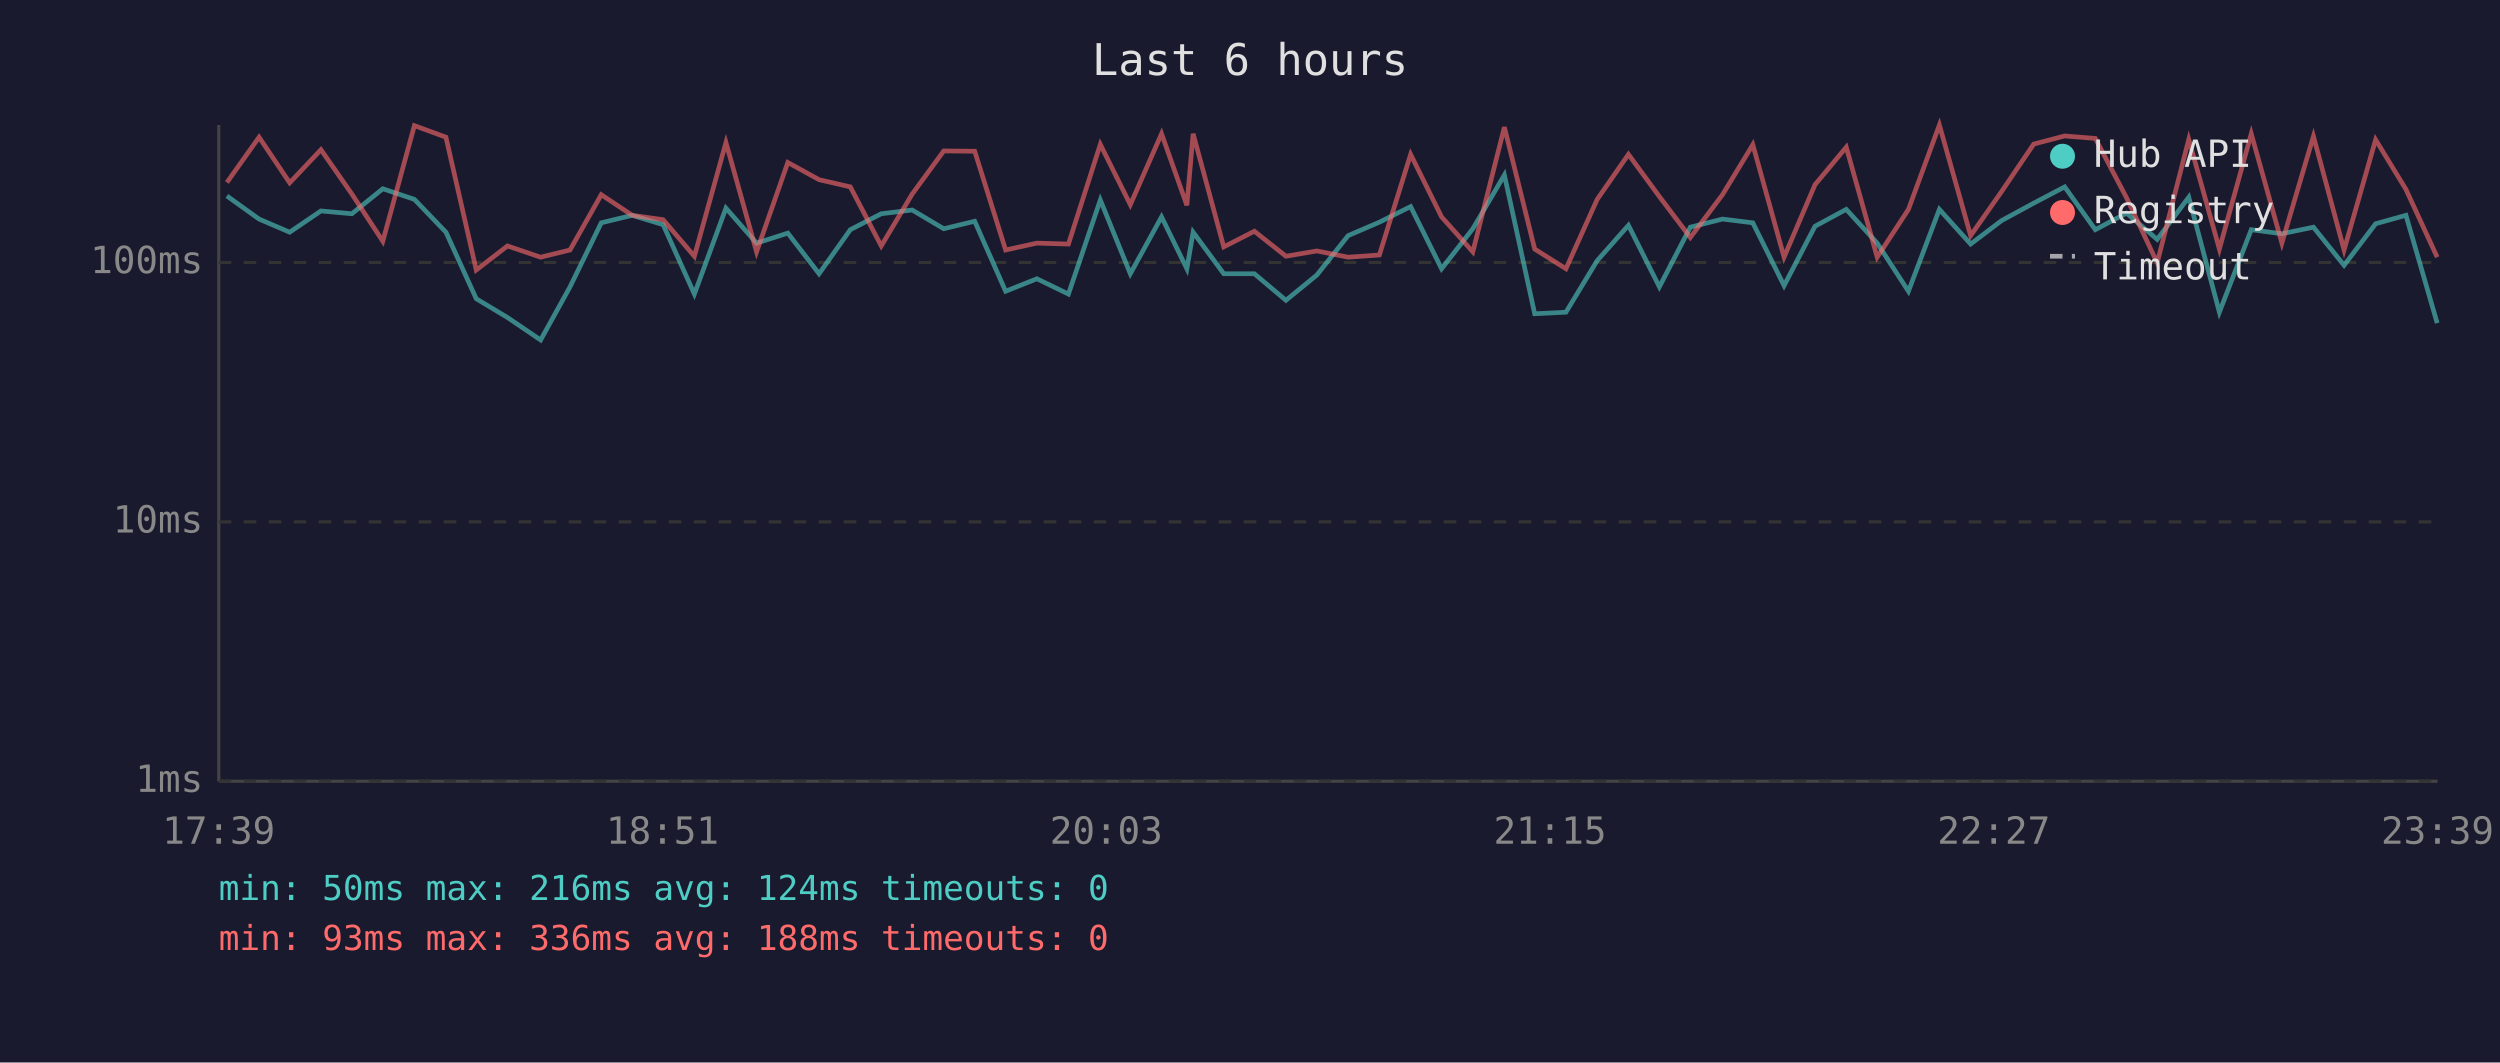
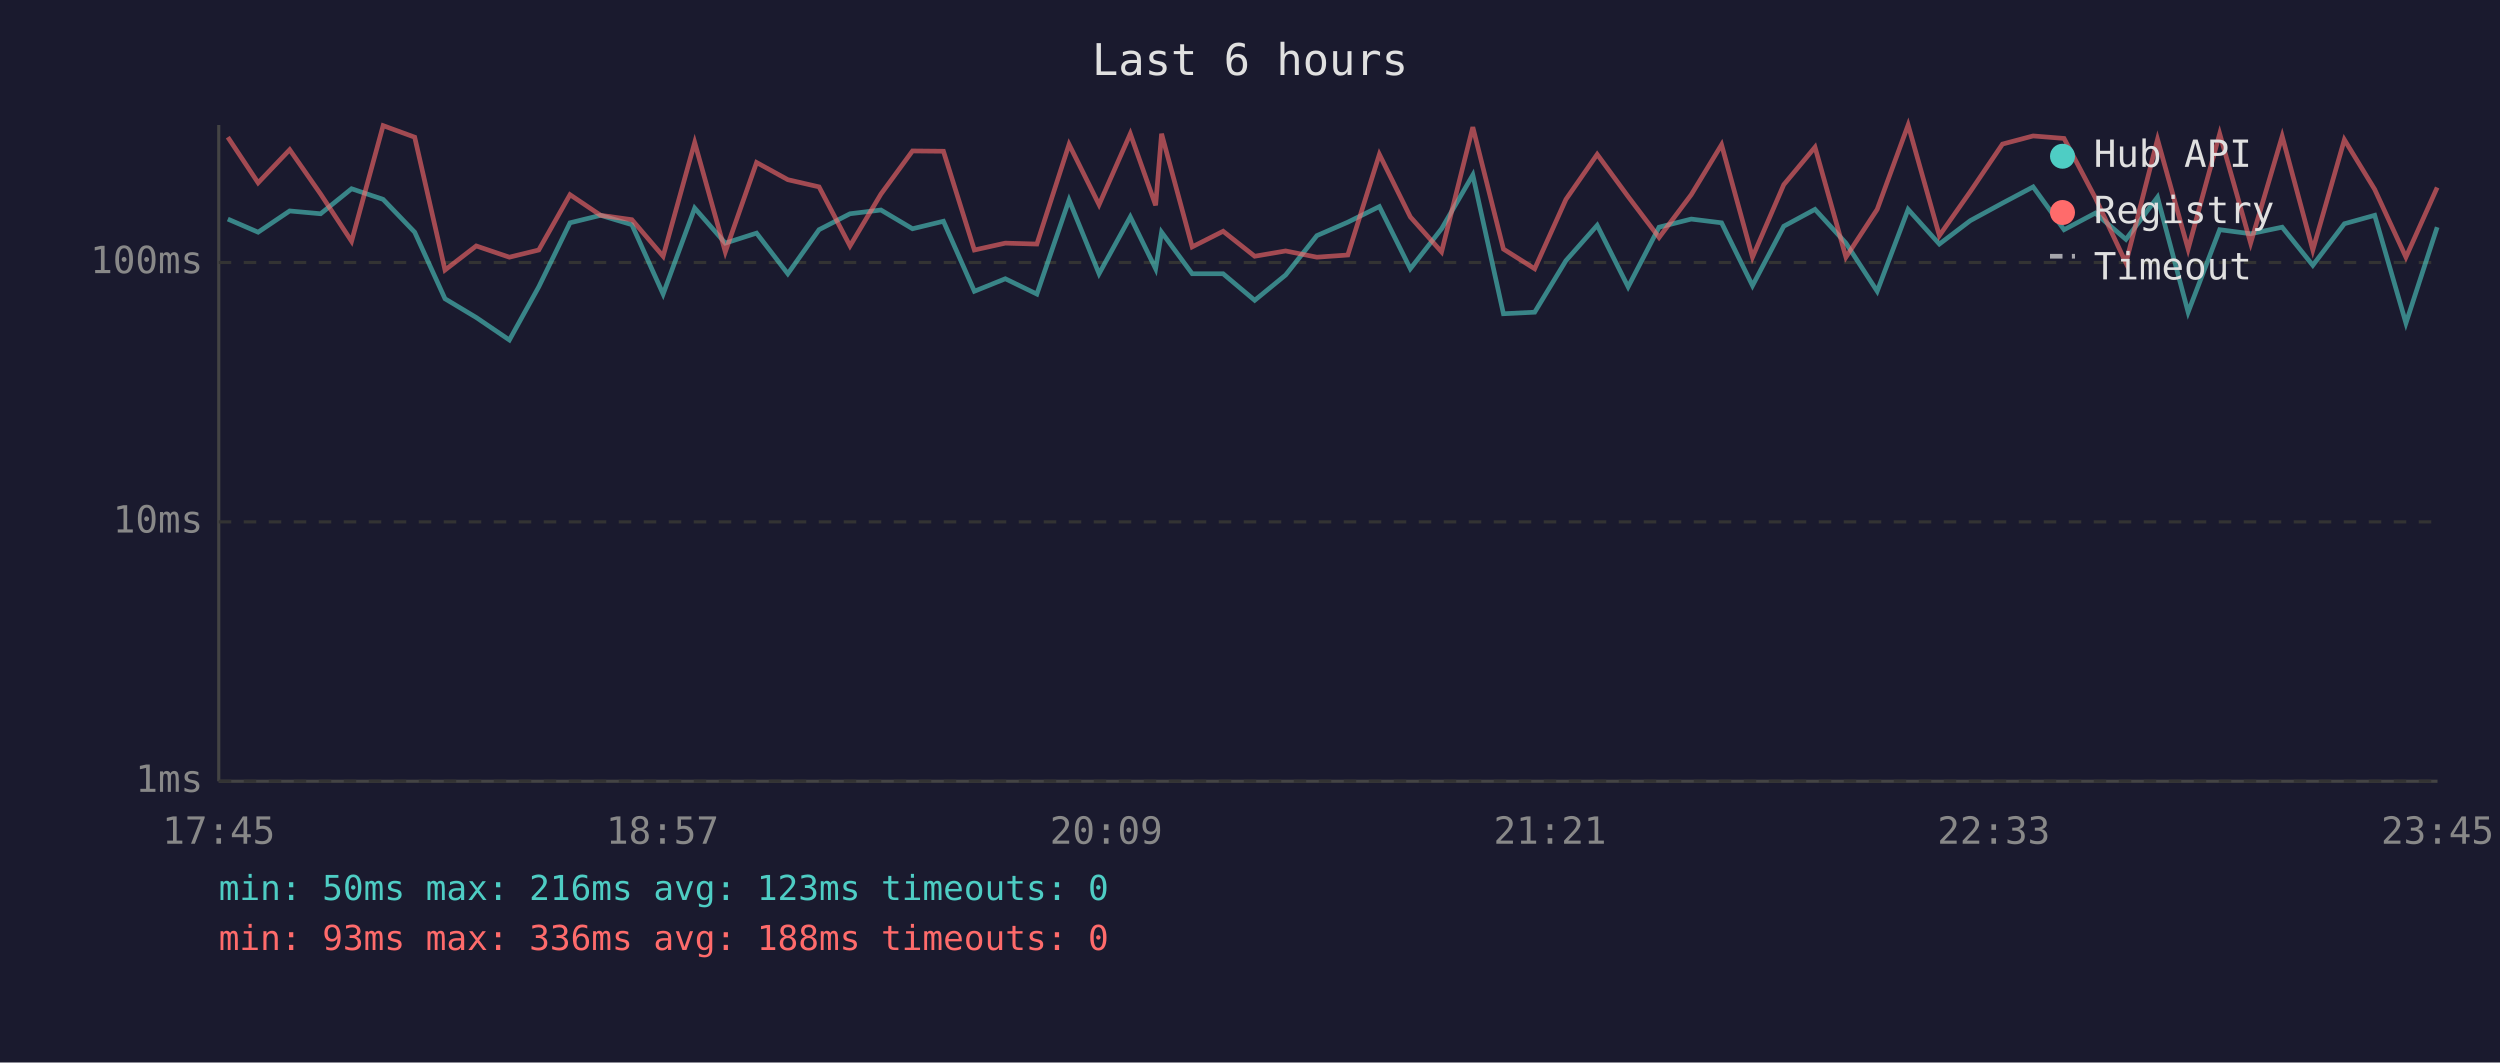
<svg xmlns="http://www.w3.org/2000/svg" viewBox="0 0 800 340" font-family="monospace" font-size="12">
  <rect width="800" height="340" fill="#1a1a2e" />
  <text x="400" y="24" fill="#e0e0e0" font-size="14" text-anchor="middle">Last 6 hours</text>
  <line x1="70" y1="40" x2="70" y2="250" stroke="#444" stroke-width="1" />
  <line x1="70" y1="250" x2="780" y2="250" stroke="#444" stroke-width="1" />
  <line x1="70" y1="250" x2="780" y2="250" stroke="#333" stroke-width="1" stroke-dasharray="4" />
  <text x="65" y="250" fill="#888" text-anchor="end" dominant-baseline="middle">1ms</text>
  <line x1="70" y1="167" x2="780" y2="167" stroke="#333" stroke-width="1" stroke-dasharray="4" />
  <text x="65" y="167" fill="#888" text-anchor="end" dominant-baseline="middle">10ms</text>
  <line x1="70" y1="84" x2="780" y2="84" stroke="#333" stroke-width="1" stroke-dasharray="4" />
  <text x="65" y="84" fill="#888" text-anchor="end" dominant-baseline="middle">100ms</text>
-   <text x="70" y="270" fill="#888" text-anchor="middle">17:39</text>
-   <text x="212" y="270" fill="#888" text-anchor="middle">18:51</text>
-   <text x="354" y="270" fill="#888" text-anchor="middle">20:03</text>
-   <text x="496" y="270" fill="#888" text-anchor="middle">21:15</text>
-   <text x="638" y="270" fill="#888" text-anchor="middle">22:27</text>
-   <text x="780" y="270" fill="#888" text-anchor="middle">23:39</text>
-   <polyline points="72.6,62.7 82.9,70.1 92.7,74.3 102.7,67.5 112.6,68.4 122.5,60.4 132.6,63.8 142.7,74.3 152.4,95.6 162.4,101.6 173.0,108.8 182.4,91.8 192.4,71.3 202.3,68.9 212.2,71.9 222.2,94.1 232.3,66.6 242.1,77.8 252.1,74.6 262.1,87.6 272.1,73.5 282.0,68.4 291.9,67.2 302.0,73.2 311.9,70.8 321.8,93.2 331.8,89.2 341.9,94.1 352.1,64.0 361.7,87.6 371.7,69.4 379.8,86.0 381.8,74.3 391.6,87.6 401.4,87.6 411.5,96.1 421.4,88.0 431.4,75.4 441.4,71.1 451.4,66.1 461.3,86.0 471.3,73.2 481.4,56.0 491.1,100.4 501.1,99.9 511.1,83.4 521.1,72.1 531.0,91.8 540.9,72.7 551.2,70.1 560.9,71.3 570.9,91.4 580.8,72.4 590.8,67.0 600.7,77.8 610.7,93.2 620.6,67.0 630.6,78.1 640.5,70.6 650.8,65.0 660.7,59.8 670.5,73.5 680.5,68.2 690.3,76.6 700.4,63.1 710.2,99.9 720.4,73.5 730.2,74.8 740.3,72.7 750.1,84.9 760.2,71.6 769.9,68.9 779.9,103.4" fill="none" stroke="#4ecdc4" stroke-width="1.5" opacity="0.6" />
-   <polyline points="72.6,58.4 82.9,43.9 92.7,58.5 102.7,47.9 112.6,62.1 122.5,77.2 132.6,40.2 142.7,43.9 152.4,86.4 162.4,78.7 173.0,82.3 182.4,80.0 192.4,62.3 202.3,68.9 212.2,70.3 222.2,82.0 232.3,45.6 242.1,80.6 252.1,52.0 262.1,57.5 272.1,59.8 282.0,78.7 291.9,62.1 302.0,48.3 311.9,48.4 321.8,80.0 331.8,77.8 341.9,78.1 352.1,46.2 361.7,65.5 371.7,42.8 379.8,65.7 381.8,42.8 391.6,79.0 401.4,74.0 411.5,82.0 421.4,80.3 431.4,82.3 441.4,81.6 451.4,49.4 461.3,69.4 471.3,80.6 481.4,40.7 491.1,79.7 501.1,86.0 511.1,63.8 521.1,49.4 531.0,62.9 540.9,76.0 551.2,62.3 560.9,46.3 570.9,82.3 580.8,59.1 590.8,47.1 600.7,82.3 610.7,67.0 620.6,40.0 630.6,75.4 640.5,61.3 650.8,46.1 660.7,43.5 670.5,44.3 680.5,63.3 690.3,84.1 700.4,44.6 710.2,79.7 720.4,42.8 730.2,77.8 740.3,43.6 750.1,80.0 760.2,44.7 769.9,60.6 779.9,82.3" fill="none" stroke="#ff6b6b" stroke-width="1.5" opacity="0.6" />
+   <text x="70" y="270" fill="#888" text-anchor="middle">17:45</text>
+   <text x="212" y="270" fill="#888" text-anchor="middle">18:57</text>
+   <text x="354" y="270" fill="#888" text-anchor="middle">20:09</text>
+   <text x="496" y="270" fill="#888" text-anchor="middle">21:21</text>
+   <text x="638" y="270" fill="#888" text-anchor="middle">22:33</text>
+   <text x="780" y="270" fill="#888" text-anchor="middle">23:45</text>
+   <polyline points="72.9,70.1 82.6,74.3 92.7,67.5 102.6,68.4 112.5,60.4 122.6,63.8 132.7,74.3 142.4,95.6 152.4,101.6 163.0,108.8 172.4,91.8 182.4,71.3 192.2,68.9 202.2,71.9 212.2,94.1 222.3,66.6 232.1,77.8 242.1,74.6 252.1,87.6 262.1,73.5 272.0,68.4 281.9,67.2 292.0,73.2 301.9,70.8 311.8,93.2 321.7,89.2 331.8,94.1 342.1,64.0 351.7,87.6 361.7,69.4 369.8,86.0 371.7,74.3 381.5,87.6 391.4,87.6 401.5,96.1 411.4,88.0 421.4,75.4 431.3,71.1 441.4,66.1 451.3,86.0 461.3,73.2 471.3,56.0 481.1,100.4 491.1,99.9 501.1,83.4 511.1,72.1 521.0,91.8 530.9,72.7 541.2,70.1 550.9,71.3 560.8,91.4 570.8,72.4 580.8,67.0 590.7,77.8 600.7,93.2 610.6,67.0 620.6,78.1 630.5,70.6 640.8,65.0 650.6,59.8 660.5,73.5 670.5,68.2 680.3,76.6 690.4,63.1 700.2,99.9 710.3,73.5 720.2,74.8 730.3,72.7 740.1,84.9 750.2,71.6 759.9,68.9 769.9,103.4 779.9,72.7" fill="none" stroke="#4ecdc4" stroke-width="1.5" opacity="0.6" />
+   <polyline points="72.9,43.9 82.6,58.5 92.7,47.9 102.6,62.1 112.5,77.2 122.6,40.2 132.7,43.9 142.4,86.4 152.4,78.7 163.0,82.3 172.4,80.0 182.4,62.3 192.2,68.9 202.2,70.3 212.2,82.0 222.3,45.6 232.1,80.6 242.1,52.0 252.1,57.5 262.1,59.8 272.0,78.7 281.9,62.1 292.0,48.3 301.9,48.4 311.8,80.0 321.7,77.8 331.8,78.1 342.1,46.2 351.7,65.5 361.7,42.8 369.8,65.7 371.7,42.8 381.5,79.0 391.4,74.0 401.5,82.0 411.4,80.3 421.4,82.3 431.3,81.6 441.4,49.4 451.3,69.4 461.3,80.6 471.3,40.7 481.1,79.7 491.1,86.0 501.1,63.8 511.1,49.4 521.0,62.9 530.9,76.0 541.2,62.3 550.9,46.3 560.8,82.3 570.8,59.1 580.8,47.1 590.7,82.3 600.7,67.0 610.6,40.0 620.6,75.4 630.5,61.3 640.8,46.1 650.6,43.5 660.5,44.3 670.5,63.3 680.3,84.1 690.4,44.6 700.2,79.7 710.3,42.8 720.2,77.8 730.3,43.6 740.1,80.0 750.2,44.7 759.9,60.6 769.9,82.3 779.9,60.0" fill="none" stroke="#ff6b6b" stroke-width="1.5" opacity="0.6" />
  <circle cx="660" cy="50" r="4" fill="#4ecdc4" />
  <text x="670" y="50" fill="#e0e0e0" dominant-baseline="middle">Hub API</text>
  <circle cx="660" cy="68" r="4" fill="#ff6b6b" />
  <text x="670" y="68" fill="#e0e0e0" dominant-baseline="middle">Registry</text>
  <line x1="656" y1="82" x2="664" y2="82" stroke="#e0e0e0" stroke-width="1.5" stroke-dasharray="4,3" opacity="0.7" />
  <text x="670" y="86" fill="#e0e0e0" dominant-baseline="middle">Timeout</text>
-   <text x="70" y="288" fill="#4ecdc4" font-size="11">min: 50ms  max: 216ms  avg: 124ms  timeouts: 0</text>
+   <text x="70" y="288" fill="#4ecdc4" font-size="11">min: 50ms  max: 216ms  avg: 123ms  timeouts: 0</text>
  <text x="70" y="304" fill="#ff6b6b" font-size="11">min: 93ms  max: 336ms  avg: 188ms  timeouts: 0</text>
</svg>
